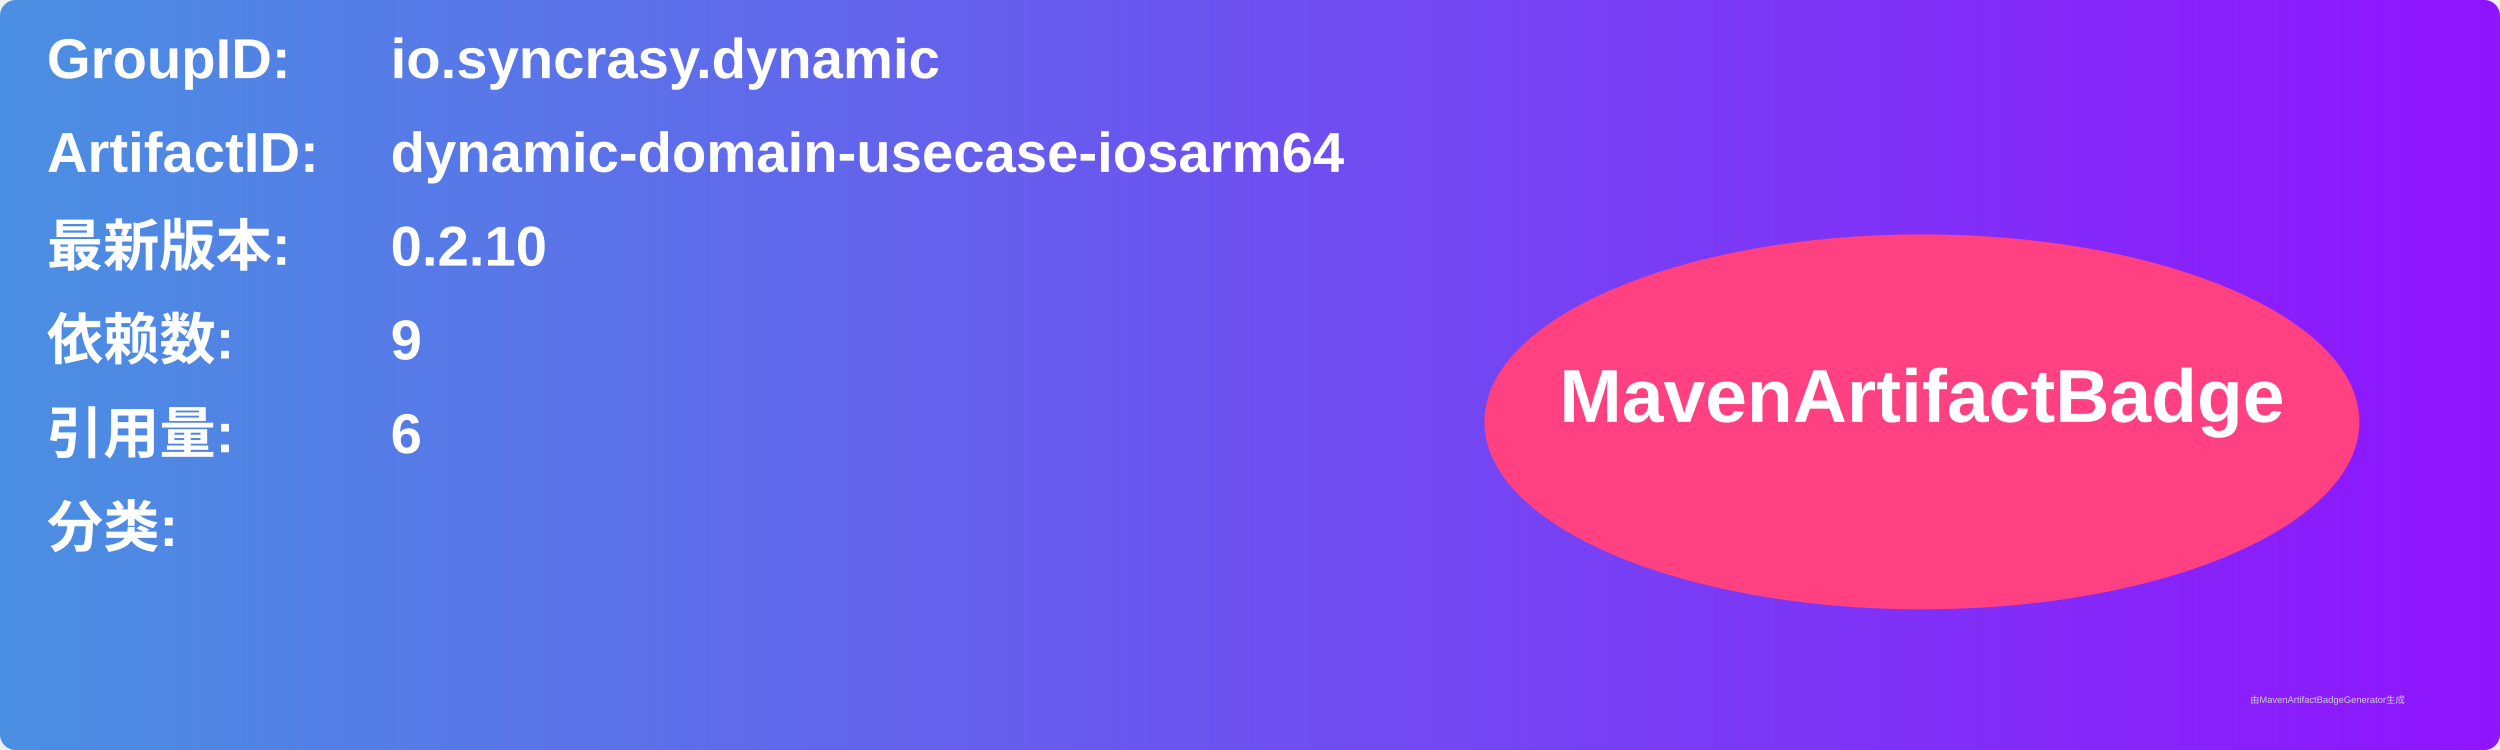
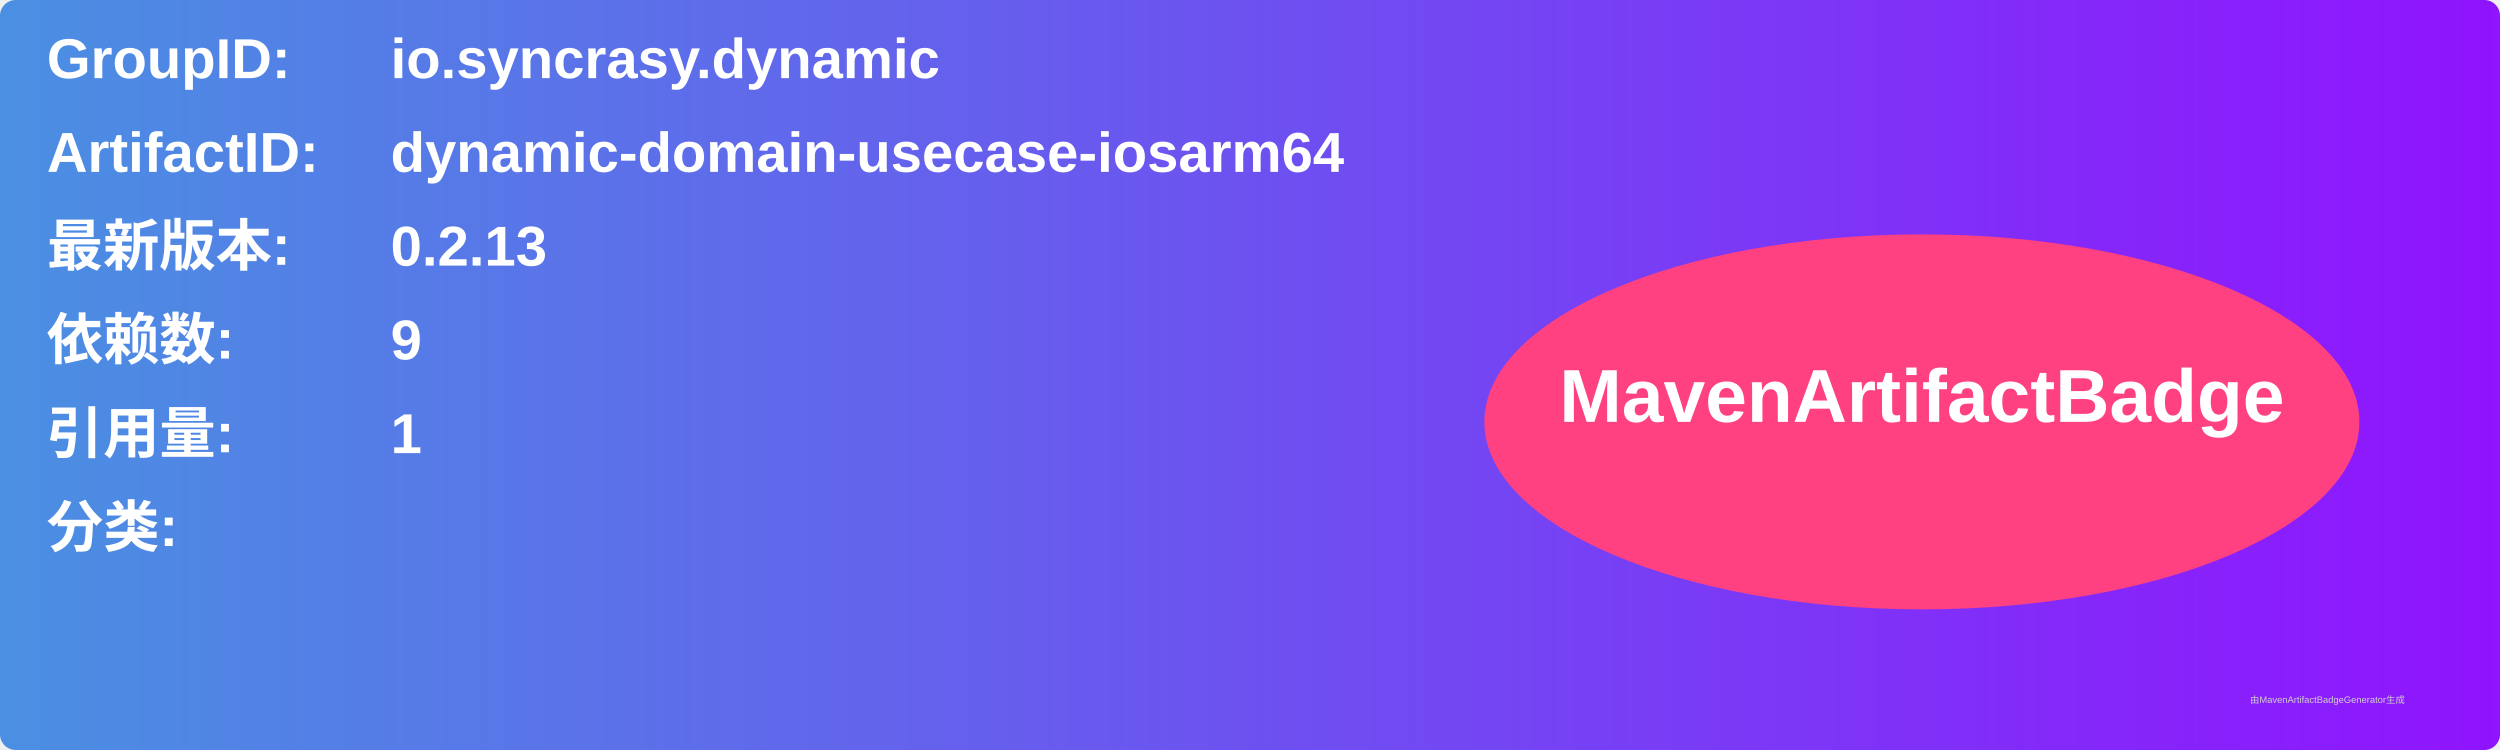
<svg xmlns="http://www.w3.org/2000/svg" width="800" height="240" viewBox="0 0 800 240">
  <linearGradient id="grad" x1="0%" y1="0%" x2="100%" y2="0%">
    <stop offset="0%" stop-color="#4a90e2" />
    <stop offset="100%" stop-color="#9013fe" />
  </linearGradient>
  <rect width="100%" height="100%" rx="5" ry="5" fill="url(#grad)" />
  <g transform="translate(15, 15)">
    <text x="0" y="10" font-family="Arial" font-size="18" fill="white" font-weight="bold" width="260">GroupID:</text>
    <text x="110" y="10" font-family="Arial" font-size="18" fill="white" font-weight="bold" width="460">io.syncrasy.dynamic</text>
    <text x="0" y="40" font-family="Arial" font-size="18" fill="white" font-weight="bold" width="260">ArtifactID:</text>
    <text x="110" y="40" font-family="Arial" font-size="18" fill="white" font-weight="bold" width="460">dynamic-domain-usecase-iosarm64</text>
    <text x="0" y="70" font-family="Arial" font-size="18" fill="white" font-weight="bold">最新版本:</text>
    <text x="110" y="70" font-family="Arial" font-size="18" fill="white" font-weight="bold">
-       <tspan font-weight="bold">0.2.10</tspan>
+       <tspan font-weight="bold">0.2.13</tspan>
    </text>
    <text x="0" y="100" font-family="Arial" font-size="18" fill="white" font-weight="bold">依赖数: </text>
    <text x="110" y="100" font-family="Arial" font-size="18" fill="white">
      <tspan font-weight="bold">9</tspan>
    </text>
    <text x="0" y="130" font-family="Arial" font-size="18" fill="white" font-weight="bold">引用量: </text>
    <text x="110" y="130" font-family="Arial" font-size="18" fill="white">
-       <tspan font-weight="bold">6</tspan>
+       <tspan font-weight="bold">1</tspan>
    </text>
    <text x="0" y="160" font-family="Arial" font-size="18" fill="white" font-weight="bold">分类:</text>
    <text x="10" y="190" font-family="Arial" font-size="10" fill="white">
      <tspan font-weight="bold" />
    </text>
    <ellipse cx="600" cy="120" rx="140" ry="60" fill="#ff4081" />
    <text x="600" y="120" text-anchor="middle" font-family="Arial" font-size="24" fill="white" font-weight="bold">MavenArtifactBadge</text>
  </g>
  <text x="720" y="225" font-family="Arial" font-size="3" fill="#d0d0d0">由MavenArtifactBadgeGenerator生成</text>
</svg>
